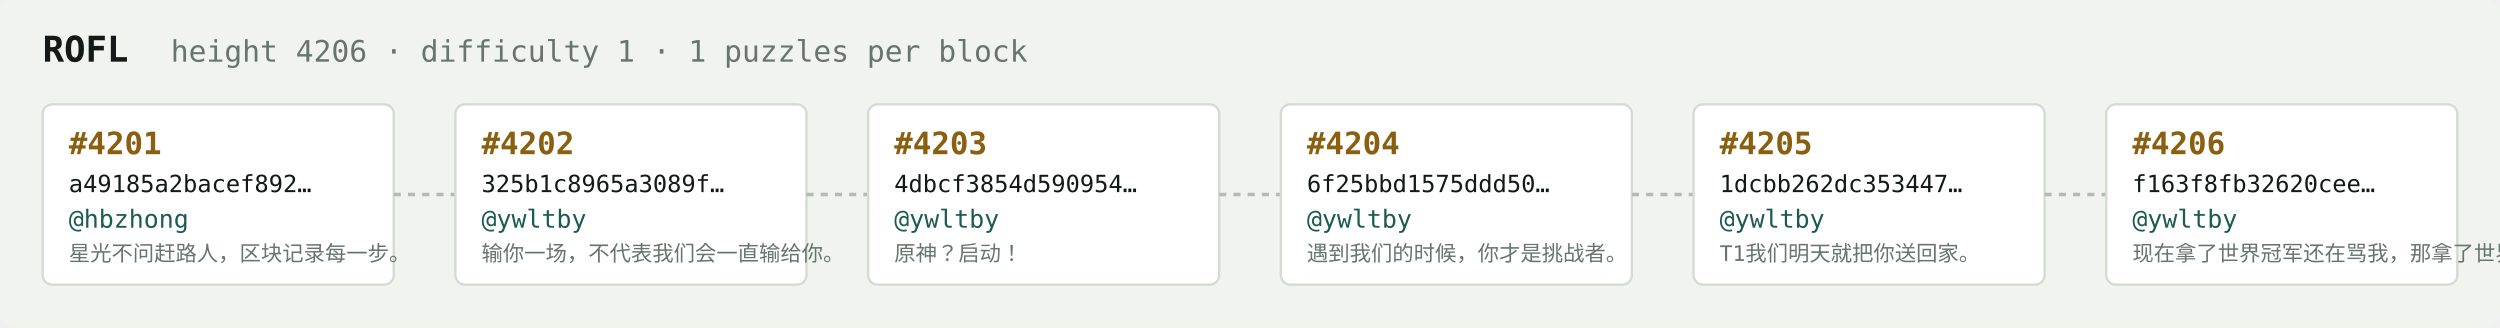
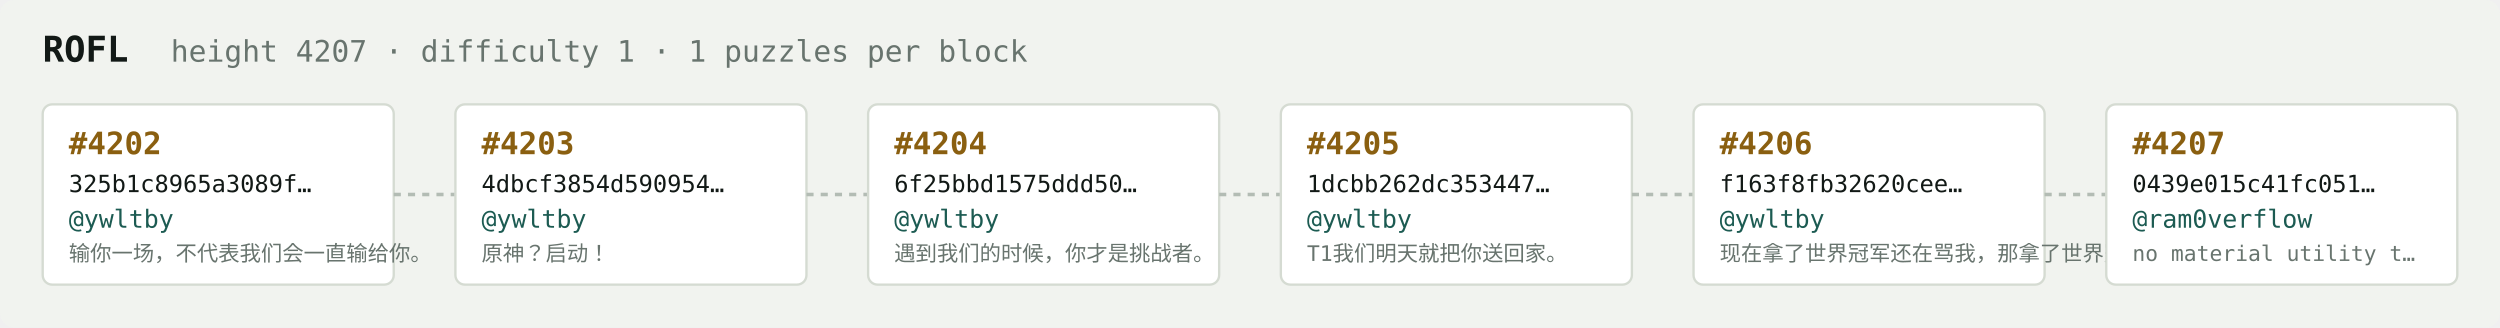
<svg xmlns="http://www.w3.org/2000/svg" width="1054" height="138" viewBox="0 0 1054 138" font-family="ui-monospace,SFMono-Regular,Menlo,monospace">
  <rect fill="#f1f3ef" width="1054" height="138" rx="6" />
  <text x="18" y="26" fill="#121916" font-size="15" font-weight="700">ROFL</text>
-   <text x="72" y="26" fill="#68746e" font-size="12.5">height 4206 · difficulty 1 · 1 puzzles per block</text>
+   <text x="72" y="26" fill="#68746e" font-size="12.5">height 4207 · difficulty 1 · 1 puzzles per block</text>
  <rect x="18" y="44" width="148" height="76" rx="4" fill="#ffffff" stroke="#d5dbd2" stroke-width="1" />
-   <text x="29" y="65" fill="#8a5f10" font-size="13" font-weight="700">#4201</text>
-   <text x="29" y="81" fill="#121916" font-size="10">a49185a2bacef892…</text>
-   <text x="29" y="96" fill="#1c5b52" font-size="10.5">@hbzhong</text>
-   <text x="29" y="110" fill="#68746e" font-size="9">星光不问赶路人，区块记录每一步。</text>
+   <text x="29" y="65" fill="#8a5f10" font-size="13" font-weight="700">#4202</text>
+   <text x="29" y="81" fill="#121916" font-size="10">325b1c8965a3089f…</text>
+   <text x="29" y="96" fill="#1c5b52" font-size="10.5">@ywltby</text>
+   <text x="29" y="110" fill="#68746e" font-size="9">输你一场，不代表我们会一直输给你。</text>
  <line x1="166" y1="82.0" x2="192" y2="82.0" stroke="#b3bcb4" stroke-width="1.5" stroke-dasharray="3 3" />
  <rect x="192" y="44" width="148" height="76" rx="4" fill="#ffffff" stroke="#d5dbd2" stroke-width="1" />
-   <text x="203" y="65" fill="#8a5f10" font-size="13" font-weight="700">#4202</text>
-   <text x="203" y="81" fill="#121916" font-size="10">325b1c8965a3089f…</text>
+   <text x="203" y="65" fill="#8a5f10" font-size="13" font-weight="700">#4203</text>
+   <text x="203" y="81" fill="#121916" font-size="10">4dbcf3854d590954…</text>
  <text x="203" y="96" fill="#1c5b52" font-size="10.5">@ywltby</text>
-   <text x="203" y="110" fill="#68746e" font-size="9">输你一场，不代表我们会一直输给你。</text>
+   <text x="203" y="110" fill="#68746e" font-size="9">原神？启动！</text>
  <line x1="340" y1="82.0" x2="366" y2="82.0" stroke="#b3bcb4" stroke-width="1.5" stroke-dasharray="3 3" />
  <rect x="366" y="44" width="148" height="76" rx="4" fill="#ffffff" stroke="#d5dbd2" stroke-width="1" />
-   <text x="377" y="65" fill="#8a5f10" font-size="13" font-weight="700">#4203</text>
-   <text x="377" y="81" fill="#121916" font-size="10">4dbcf3854d590954…</text>
+   <text x="377" y="65" fill="#8a5f10" font-size="13" font-weight="700">#4204</text>
+   <text x="377" y="81" fill="#121916" font-size="10">6f25bbd1575ddd50…</text>
  <text x="377" y="96" fill="#1c5b52" font-size="10.5">@ywltby</text>
-   <text x="377" y="110" fill="#68746e" font-size="9">原神？启动！</text>
+   <text x="377" y="110" fill="#68746e" font-size="9">遇到我们的时候，你才是挑战者。</text>
  <line x1="514" y1="82.0" x2="540" y2="82.0" stroke="#b3bcb4" stroke-width="1.5" stroke-dasharray="3 3" />
  <rect x="540" y="44" width="148" height="76" rx="4" fill="#ffffff" stroke="#d5dbd2" stroke-width="1" />
-   <text x="551" y="65" fill="#8a5f10" font-size="13" font-weight="700">#4204</text>
-   <text x="551" y="81" fill="#121916" font-size="10">6f25bbd1575ddd50…</text>
+   <text x="551" y="65" fill="#8a5f10" font-size="13" font-weight="700">#4205</text>
+   <text x="551" y="81" fill="#121916" font-size="10">1dcbb262dc353447…</text>
  <text x="551" y="96" fill="#1c5b52" font-size="10.5">@ywltby</text>
-   <text x="551" y="110" fill="#68746e" font-size="9">遇到我们的时候，你才是挑战者。</text>
+   <text x="551" y="110" fill="#68746e" font-size="9">T1我们明天就把你送回家。</text>
  <line x1="688" y1="82.0" x2="714" y2="82.0" stroke="#b3bcb4" stroke-width="1.5" stroke-dasharray="3 3" />
  <rect x="714" y="44" width="148" height="76" rx="4" fill="#ffffff" stroke="#d5dbd2" stroke-width="1" />
-   <text x="725" y="65" fill="#8a5f10" font-size="13" font-weight="700">#4205</text>
-   <text x="725" y="81" fill="#121916" font-size="10">1dcbb262dc353447…</text>
+   <text x="725" y="65" fill="#8a5f10" font-size="13" font-weight="700">#4206</text>
+   <text x="725" y="81" fill="#121916" font-size="10">f163f8fb32620cee…</text>
  <text x="725" y="96" fill="#1c5b52" font-size="10.5">@ywltby</text>
-   <text x="725" y="110" fill="#68746e" font-size="9">T1我们明天就把你送回家。</text>
+   <text x="725" y="110" fill="#68746e" font-size="9">现在拿了世界冠军还在骂我，那拿了世界冠军有…</text>
  <line x1="862" y1="82.0" x2="888" y2="82.0" stroke="#b3bcb4" stroke-width="1.5" stroke-dasharray="3 3" />
  <rect x="888" y="44" width="148" height="76" rx="4" fill="#ffffff" stroke="#d5dbd2" stroke-width="1" />
-   <text x="899" y="65" fill="#8a5f10" font-size="13" font-weight="700">#4206</text>
-   <text x="899" y="81" fill="#121916" font-size="10">f163f8fb32620cee…</text>
-   <text x="899" y="96" fill="#1c5b52" font-size="10.5">@ywltby</text>
-   <text x="899" y="110" fill="#68746e" font-size="9">现在拿了世界冠军还在骂我，那拿了世界冠军有…</text>
+   <text x="899" y="65" fill="#8a5f10" font-size="13" font-weight="700">#4207</text>
+   <text x="899" y="81" fill="#121916" font-size="10">0439e015c41fc051…</text>
+   <text x="899" y="96" fill="#1c5b52" font-size="10.5">@ram0verflow</text>
+   <text x="899" y="110" fill="#68746e" font-size="9">no material utility t…</text>
</svg>
